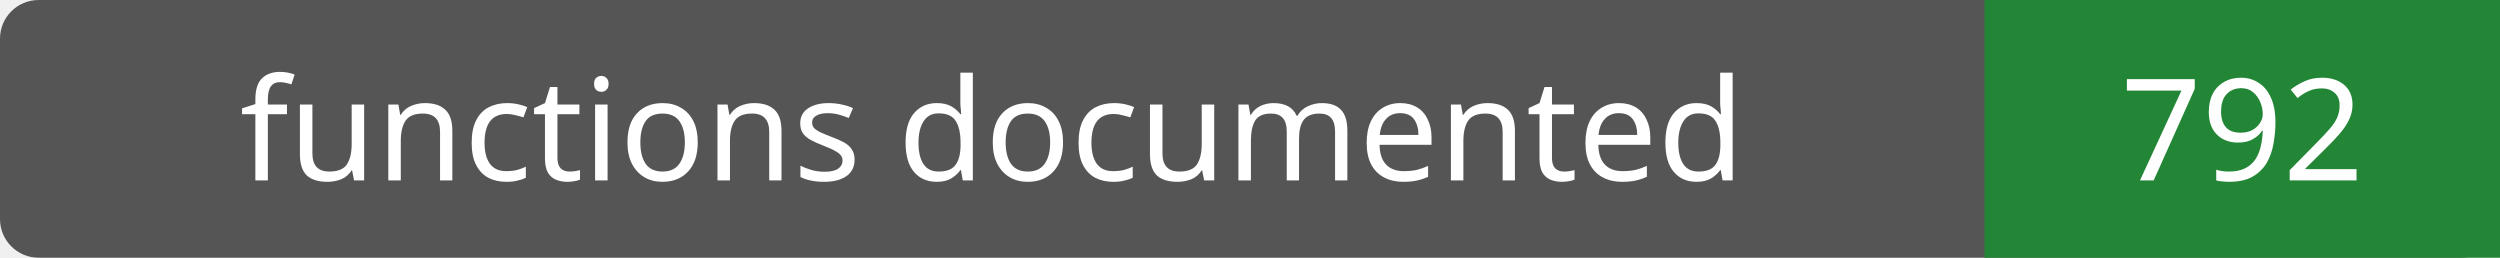
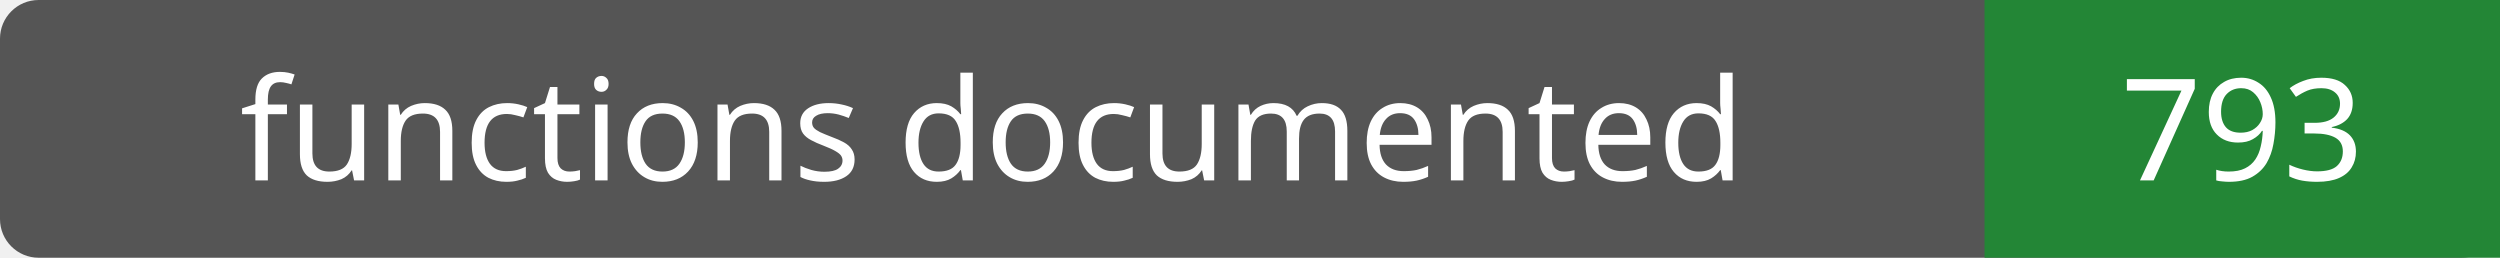
- <svg xmlns="http://www.w3.org/2000/svg" width="194" height="20" role="img" aria-label="functions documented: 792">
+ <svg xmlns="http://www.w3.org/2000/svg" width="194" height="20" role="img" aria-label="functions documented: 793">
  <rect width="194" height="20" rx="3" fill="#555" />
  <path fill="#238636" d="M154 0h40v20H154z" />
  <g fill="#fff" text-anchor="middle" font-family="Verdana,sans-serif" font-size="11">
    <text x="77.0" y="14">functions documented</text>
-     <text x="174.0" y="14">792</text>
+     <text x="174.0" y="14">793</text>
  </g>
</svg>
